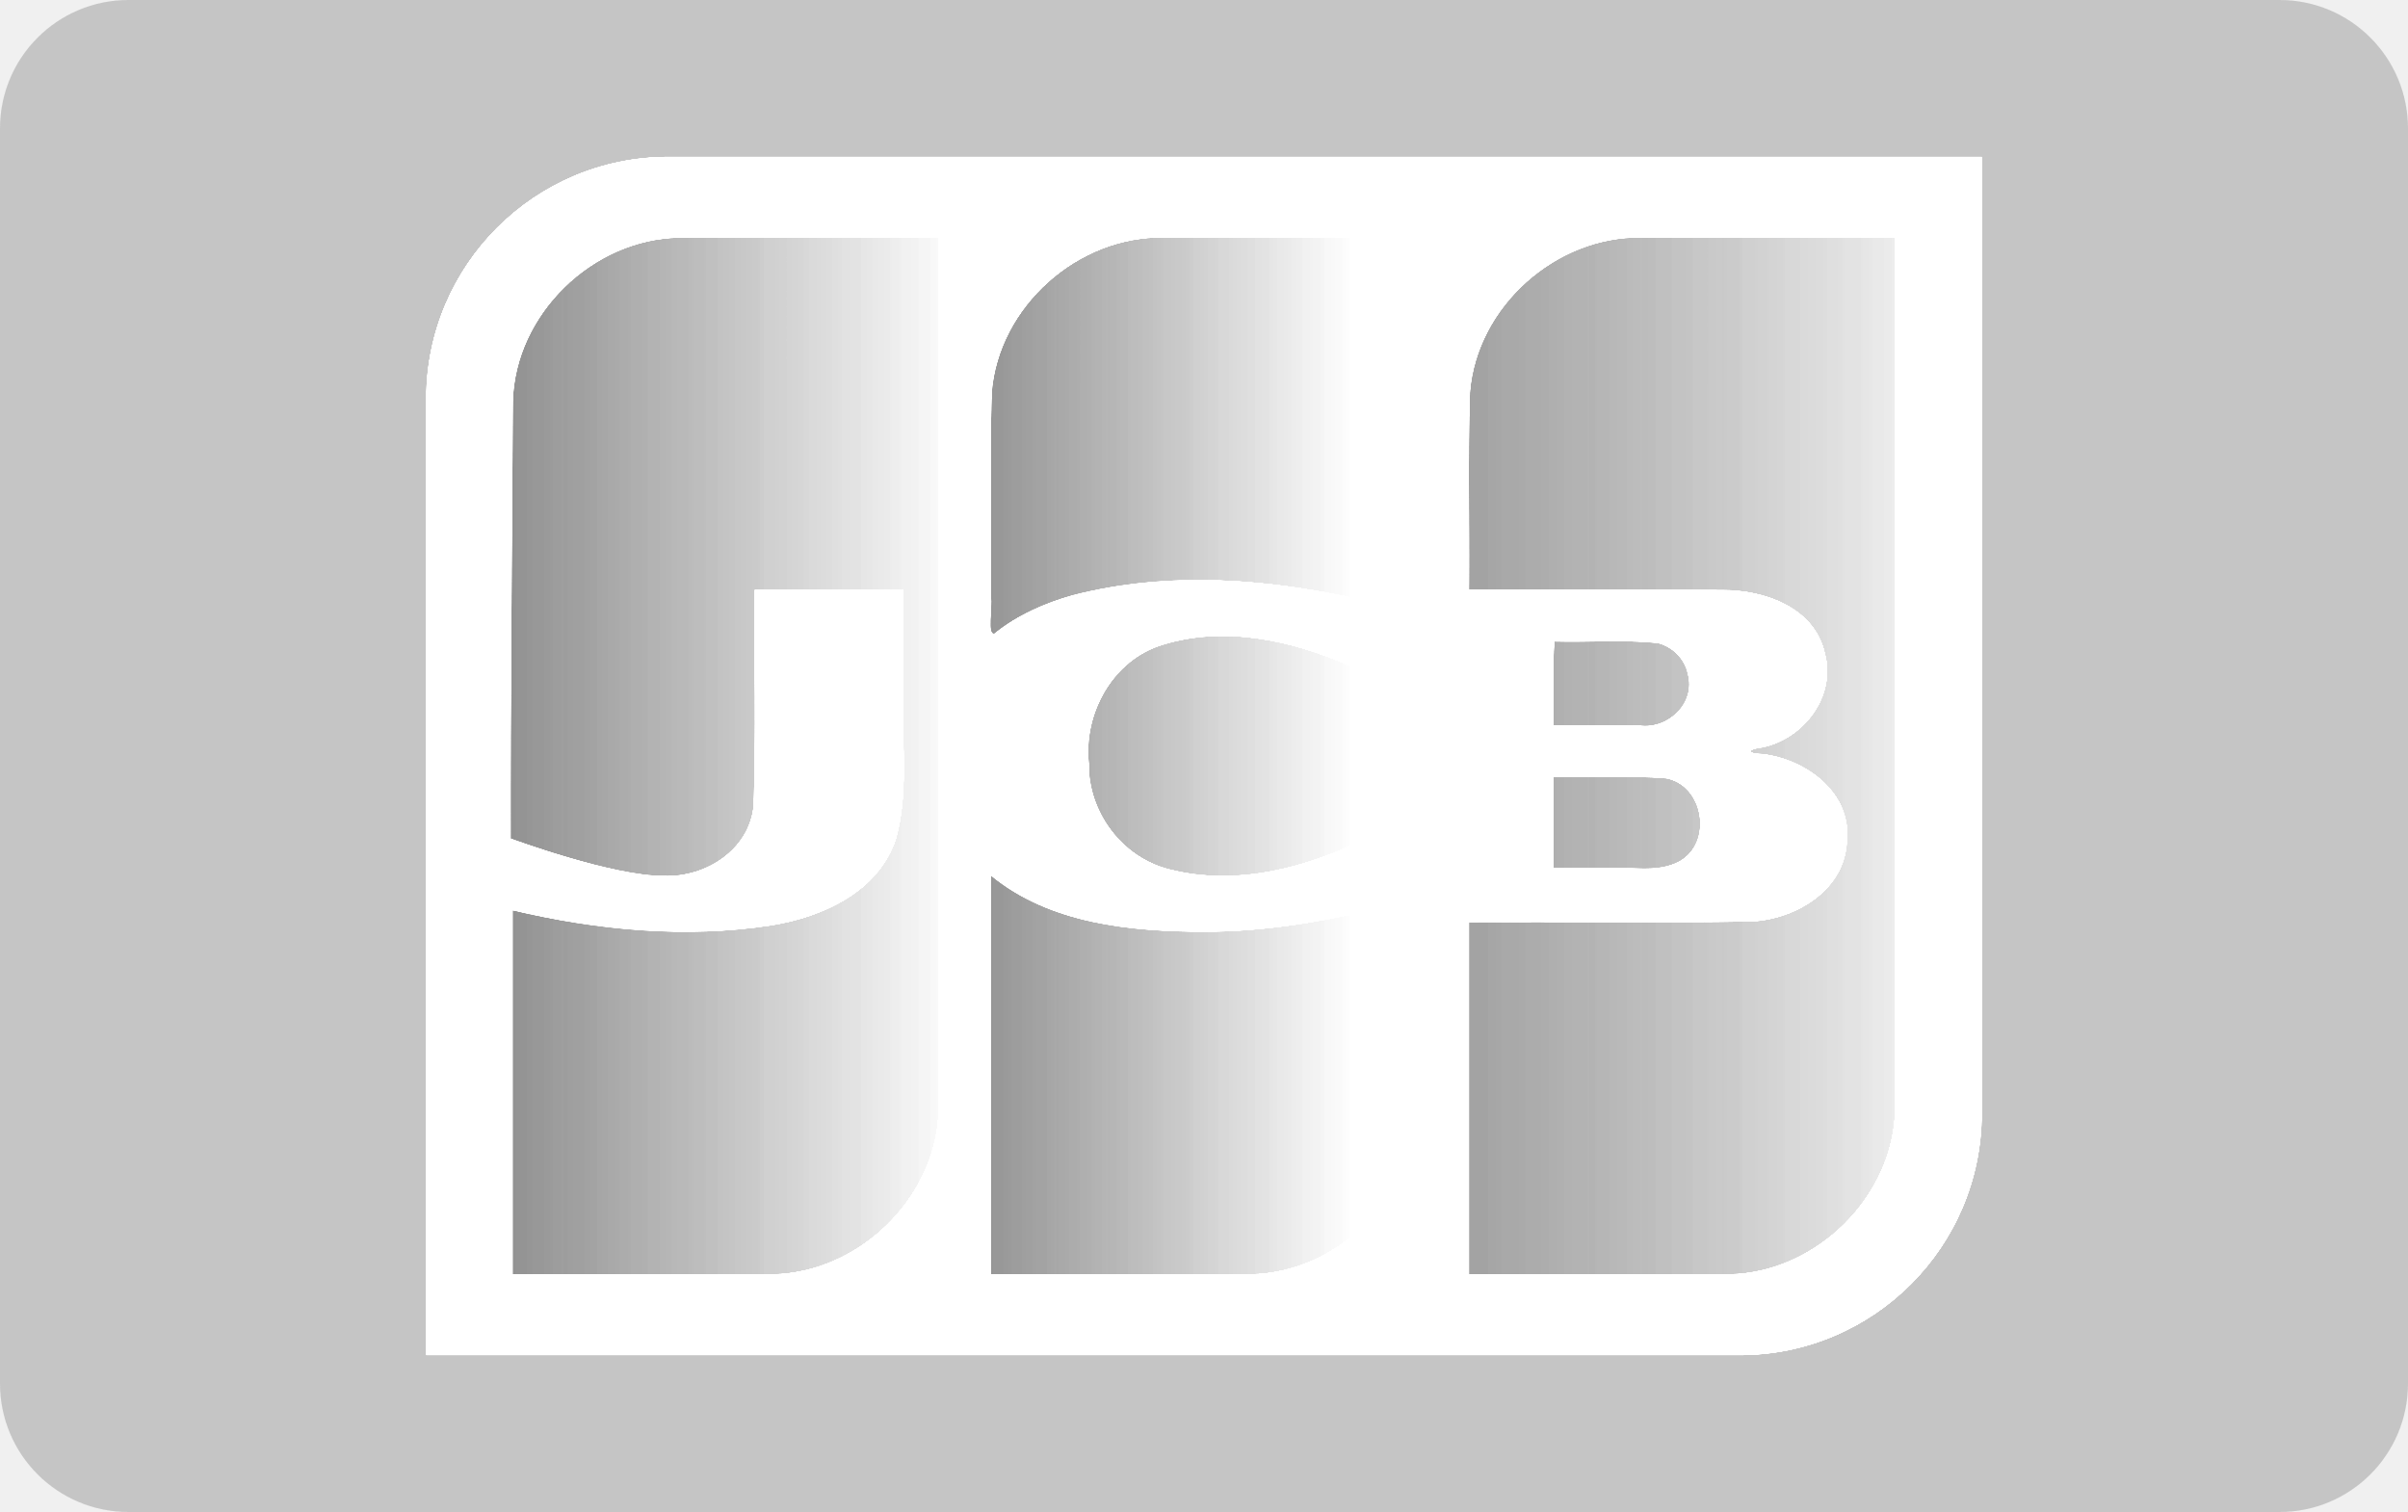
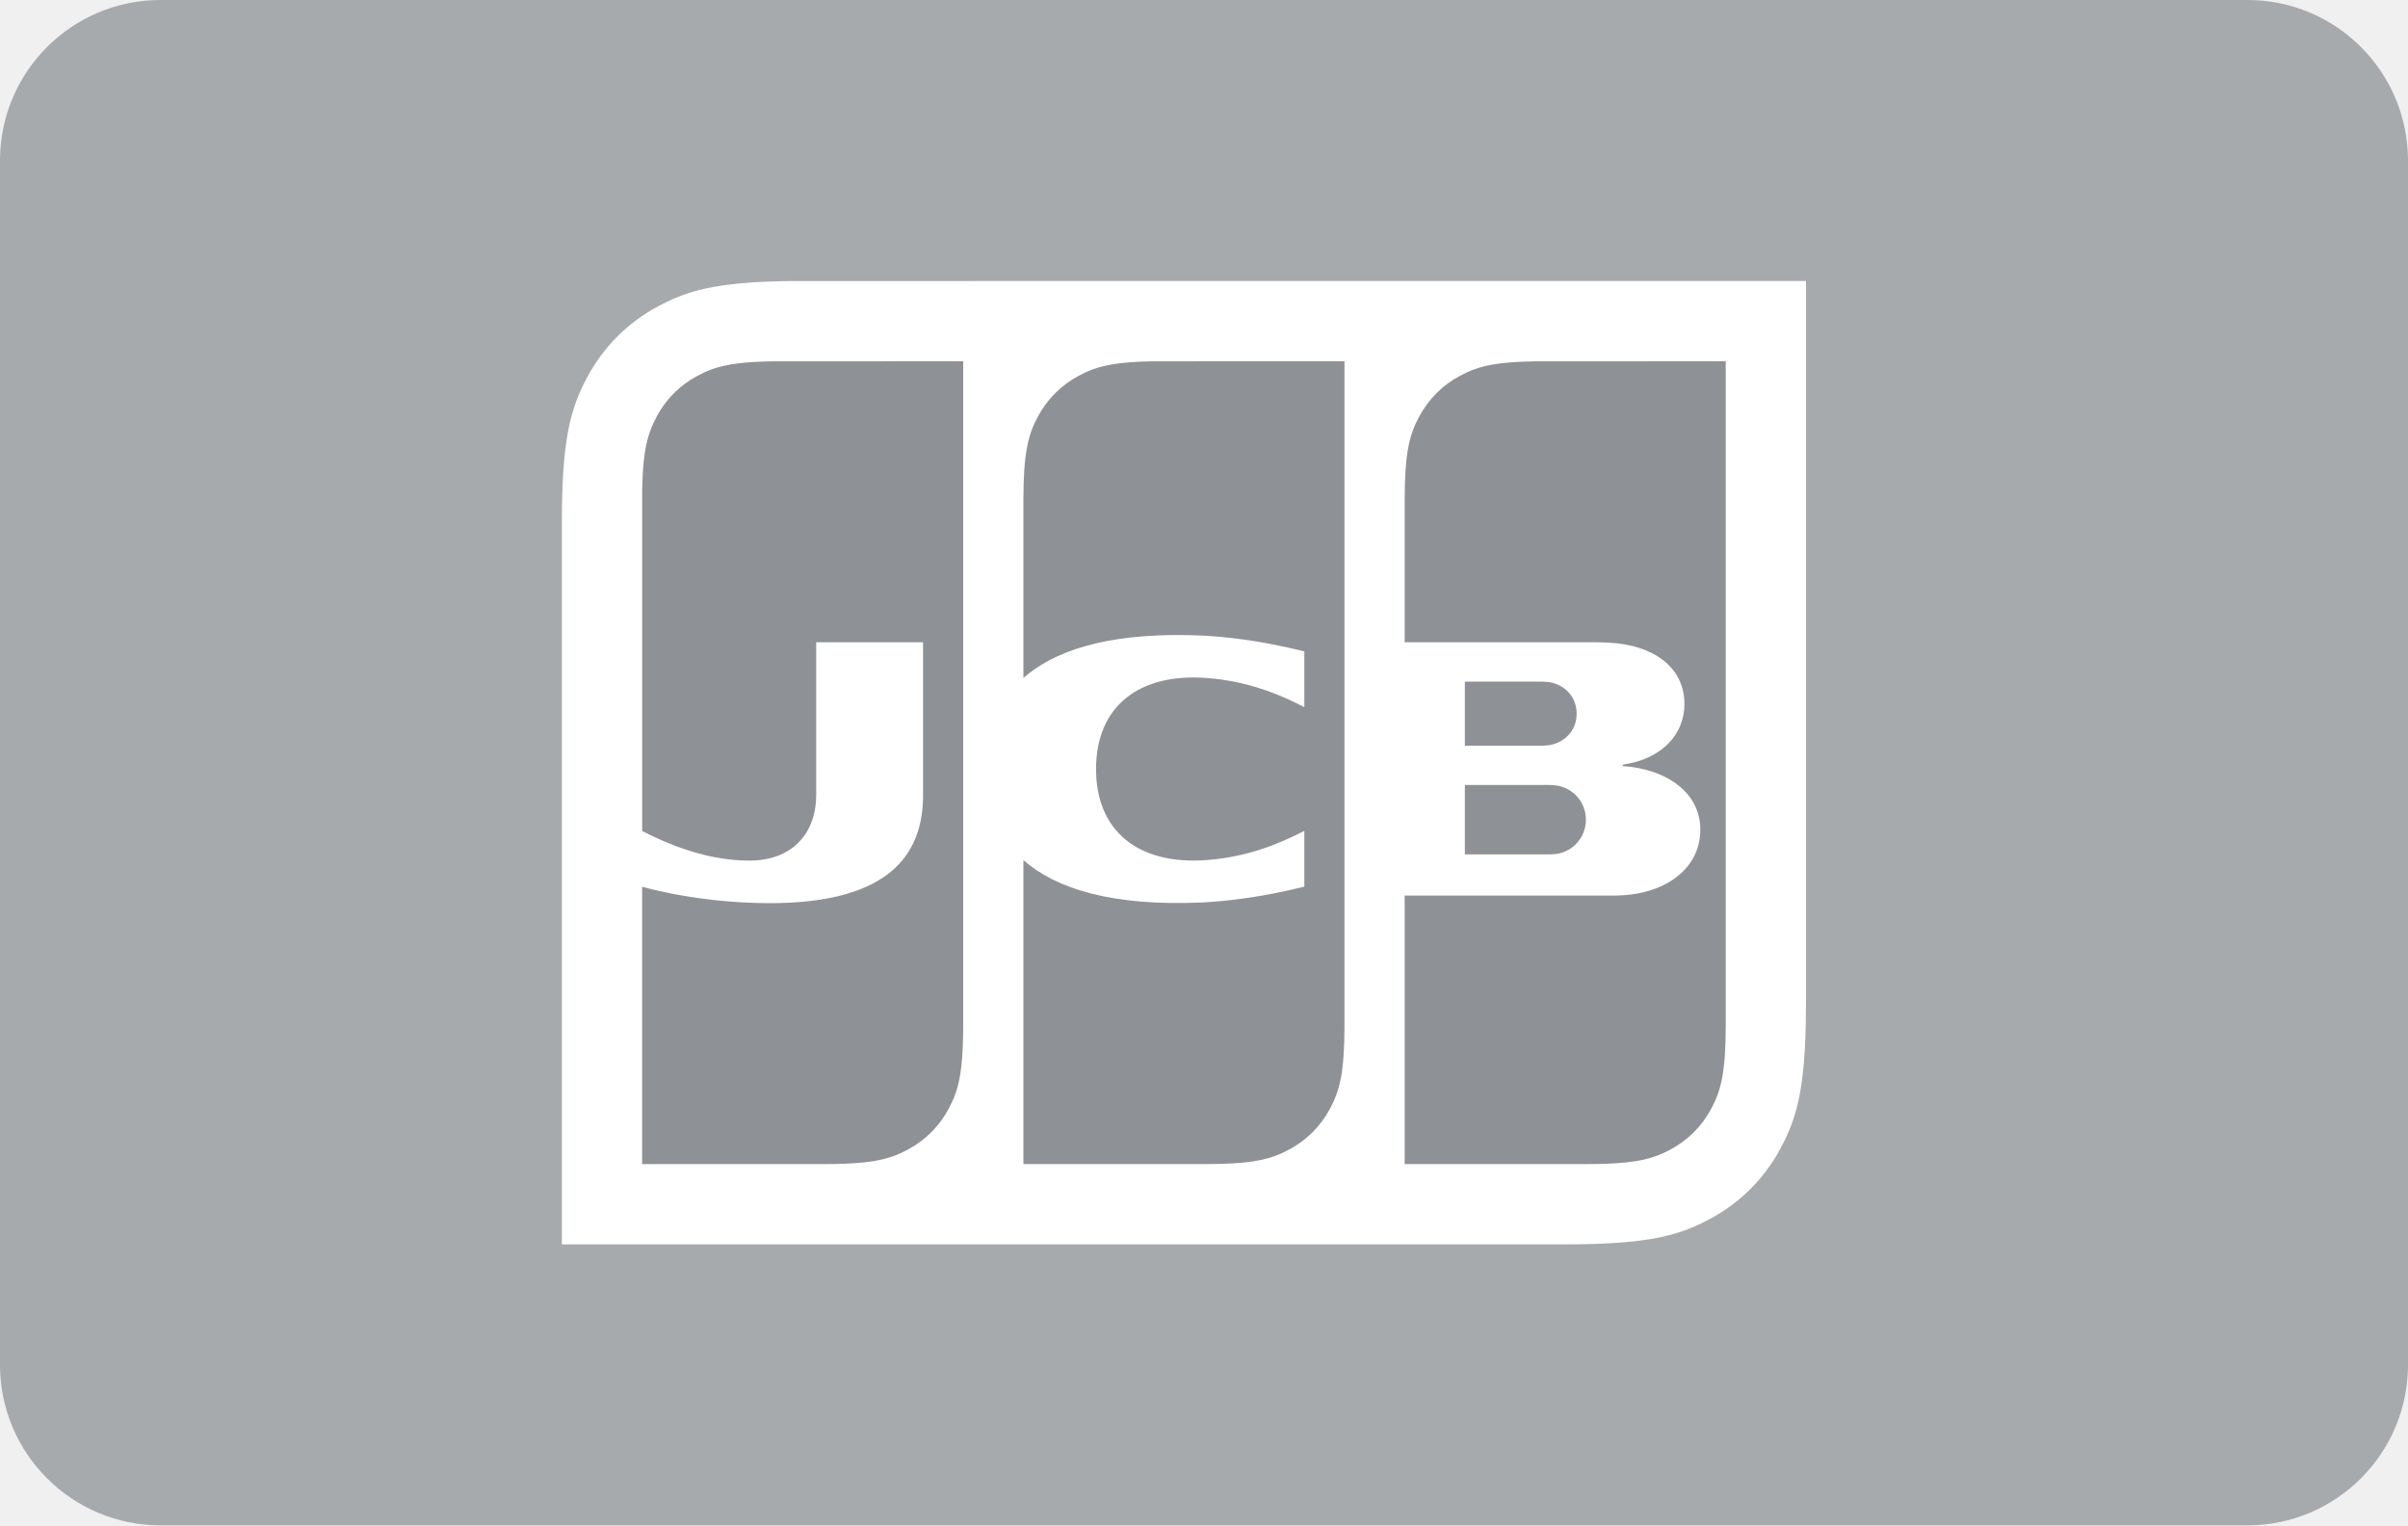
- <svg xmlns="http://www.w3.org/2000/svg" height="471" width="750">
-   <linearGradient id="a" x1=".032%" x2="99.974%" y1="50%" y2="50%">
-     <stop offset="0" stop-color="#007b40" />
-     <stop offset="1" stop-color="#55b330" />
-   </linearGradient>
-   <linearGradient id="b" x1=".472%" x2="99.986%" y1="50%" y2="50%">
-     <stop offset="0" stop-color="#1d2970" />
-     <stop offset="1" stop-color="#006dba" />
-   </linearGradient>
-   <linearGradient id="c" x1=".114%" x2="99.986%" y1="50.001%" y2="50.001%">
-     <stop offset="0" stop-color="#6e2b2f" />
-     <stop offset="1" stop-color="#e30138" />
-   </linearGradient>
-   <filter id="d">
-     <feColorMatrix type="matrix" values="0.7 0.7 0.7 0 0 0.7 0.7 0.7 0 0 0.7 0.7 0.7 0 0 0 0 0 1 0" />
-   </filter>
-   <g fill="none" fill-rule="evenodd" filter="url(#d)">
-     <rect fill="#0e4c96" filter="url(#d)" height="471" rx="40" width="750" />
-     <path d="m617.243 346.766c0 41.615-33.728 75.36-75.36 75.36h-409.126v-297.881c0-41.626 33.733-75.37 75.365-75.37l409.12-.001v297.892z" fill="#fff" filter="url(#d)" />
-     <path d="m483.859 242.045c11.684.253 23.437-.516 35.077.4 11.787 2.2 14.628 20.043 4.156 25.888-7.141 3.85-15.633 1.432-23.379 2.113h-15.853v-28.401zm41.833-32.145c2.596 9.165-6.238 17.392-15.066 16.13h-26.767c.185-8.642-.368-18.021.272-26.208 10.724.301 21.549-.616 32.21.48 4.58 1.15 8.413 4.916 9.35 9.598zm64.428-135.903c.498 17.501.071 35.927.214 53.783-.035 72.596.072 145.194-.055 217.79-.469 27.207-24.582 50.844-51.6 51.387-27.046.111-54.095.016-81.142.047v-109.75c29.47-.154 58.959.307 88.417-.232 13.667-.86 28.632-9.876 29.27-24.915 1.61-15.102-12.632-25.55-26.153-27.201-5.198-.135-5.044-1.515 0-2.117 12.892-2.787 23.02-16.133 19.226-29.499-3.236-14.058-18.773-19.499-31.697-19.472-26.351-.18-52.709-.026-79.063-.077.172-20.489-.354-41 .286-61.474 2.087-26.716 26.806-48.747 53.447-48.27z" fill="url(#a)" filter="url(#d)" />
-     <path d="m159.74 125.04c.674-27.163 24.889-50.611 51.875-51.007 26.944-.083 53.891-.012 80.837-.036-.074 90.885.148 181.777-.112 272.658-1.038 26.834-24.99 49.834-51.679 50.307-26.996.099-53.995.014-80.992.042v-113.453c26.223 6.194 53.722 8.832 80.473 4.721 15.993-2.575 33.488-10.424 38.902-27.014 3.986-14.192 1.742-29.126 2.334-43.692v-33.824h-46.297c-.208 22.37.426 44.78-.335 67.125-1.248 13.734-14.846 22.46-27.8 21.995-16.066.169-47.898-11.64-47.898-11.64-.08-41.917.466-94.408.692-136.182z" fill="url(#b)" filter="url(#d)" />
-     <path d="m309.72 197.39c-2.434.517-.49-8.3-1.114-11.646.166-21.15-.346-42.323.284-63.458 2.083-26.829 26.991-48.916 53.739-48.288h78.766c-.074 90.884.147 181.775-.112 272.656-1.039 26.834-24.992 49.833-51.68 50.308-26.998.1-53.998.015-80.997.043v-124.297c18.44 15.128 43.5 17.484 66.472 17.525 17.317-.006 34.534-2.675 51.35-6.67v-22.773c-18.953 9.447-41.233 15.446-62.243 10.018-14.656-3.65-25.294-17.811-25.056-32.936-1.699-15.728 7.524-32.335 22.981-37.011 19.19-6.008 40.108-1.413 58.096 6.398 3.855 2.018 7.765 4.521 6.222-1.921v-17.9c-30.084-7.157-62.101-9.792-92.329-2.004-8.748 2.468-17.27 6.21-24.379 11.956z" fill="url(#c)" filter="url(#d)" />
+ <svg xmlns="http://www.w3.org/2000/svg" width="60" height="38">
+   <g fill="none" fill-rule="evenodd">
+     <rect fill="#A7AAAD" width="60" height="38" rx="4" />
+     <path d="M45 7v17.975l-.006.563c-.037 1.677-.251 2.365-.622 3.058a4.27 4.27 0 01-1.776 1.776l-.22.112c-.703.337-1.506.516-3.401.516H14V13.025c0-2.095.218-2.855.628-3.62a4.27 4.27 0 011.776-1.777l.22-.112c.666-.32 1.421-.497 3.11-.515L45 7z" fill="#FFF" />
+     <path d="M24 9v16.539l-.002.23c-.012.81-.09 1.236-.23 1.58l-.04.092-.089.178a2.448 2.448 0 01-.838.913l-.182.107-.178.089-.092.04c-.344.14-.77.218-1.58.23l-.23.002H16v-6.908l.331.084.405.086c.578.112 1.45.238 2.442.238 2.78 0 3.71-1.056 3.812-2.42l.008-.133.002-.134V16h-2.663v3.812l-.005.146c-.058.86-.64 1.481-1.653 1.481-.722 0-1.433-.181-2.128-.478l-.26-.116-.29-.143v-8.471c.013-.81.092-1.236.232-1.58l.04-.092.088-.178c.201-.377.484-.684.838-.913l.182-.107.178-.089.092-.04c.313-.126.693-.203 1.368-.225l.212-.005L24 9zm9.5 0v16.539c0 1.203-.125 1.64-.36 2.08-.236.44-.581.785-1.021 1.02l-.178.089c-.392.178-.86.272-1.902.272H25.5v-7.573c.81.713 2.212 1.16 4.489 1.054a13.07 13.07 0 001.923-.259l.172-.036.416-.097v-1.39c-.637.329-1.423.649-2.422.726-1.728.134-2.768-.733-2.768-2.267 0-1.534 1.04-2.401 2.768-2.267.9.07 1.618.33 2.224.626l.198.1v-1.39l-.416-.097-.367-.075a12.543 12.543 0 00-1.728-.22c-2.169-.1-3.543.3-4.37.955l-.119.1V12.46c0-1.203.125-1.64.36-2.08.236-.44.581-.785 1.021-1.02l.178-.089c.362-.164.788-.257 1.672-.27L33.5 9zM43 9v16.539c0 1.203-.125 1.64-.36 2.08-.236.44-.581.785-1.021 1.02l-.178.089c-.392.178-.86.272-1.902.272H35v-6.69h5.224c1.225 0 2.143-.642 2.143-1.641 0-.875-.75-1.447-1.76-1.568l-.17-.015v-.038c.99-.141 1.534-.77 1.534-1.507 0-.937-.796-1.476-1.875-1.53l-.214-.009-.115-.002H35v-3.539c0-1.203.125-1.64.36-2.08.236-.44.581-.785 1.021-1.02l.178-.089c.362-.164.788-.257 1.672-.27L43 9zm-4.403 10.554c.06 0 .177.01.232.022a.857.857 0 01.686.844.856.856 0 01-.843.862l-.075.003H36.5v-1.73h2.097zm-.183-2.574l.141.008.05.006c.367.06.68.351.68.785 0 .433-.312.724-.68.784l-.043.005-.148.01H36.5V16.98h1.914z" fill="#8E9196" />
  </g>
</svg>
